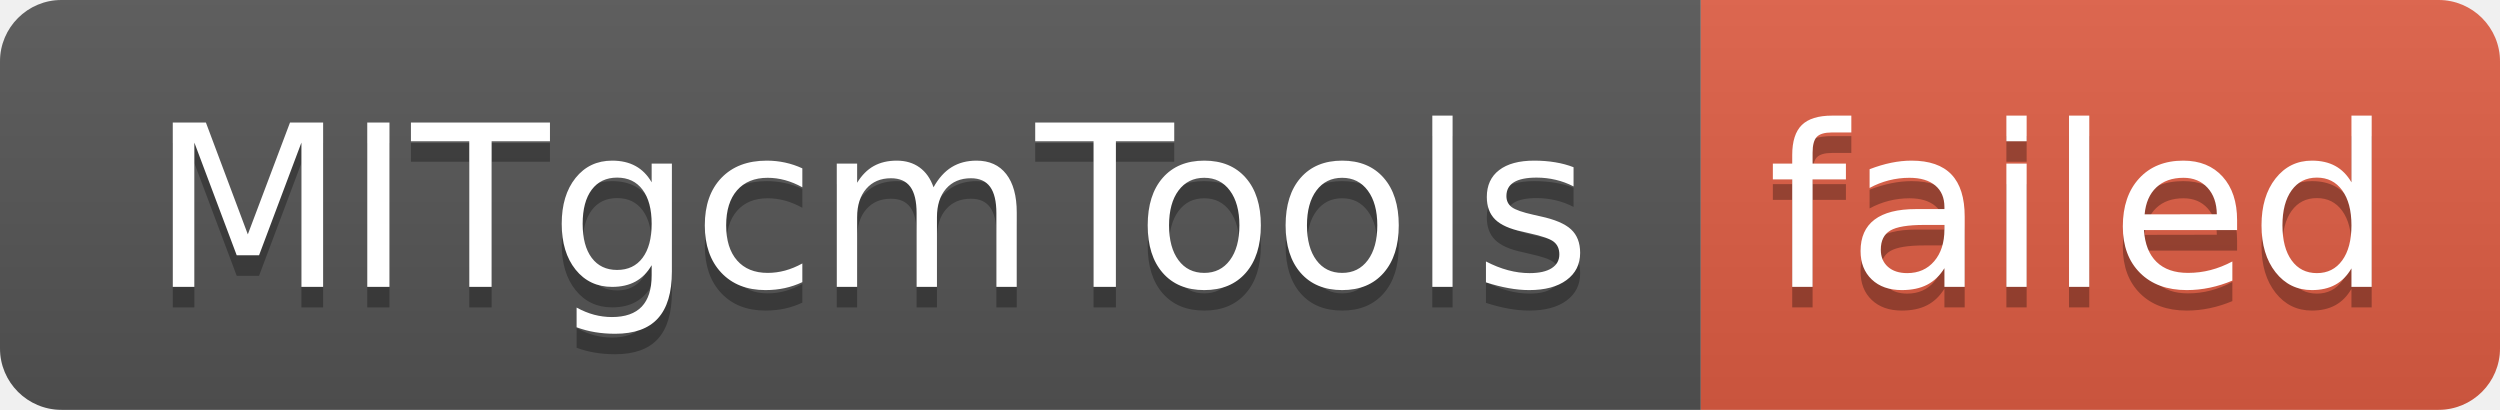
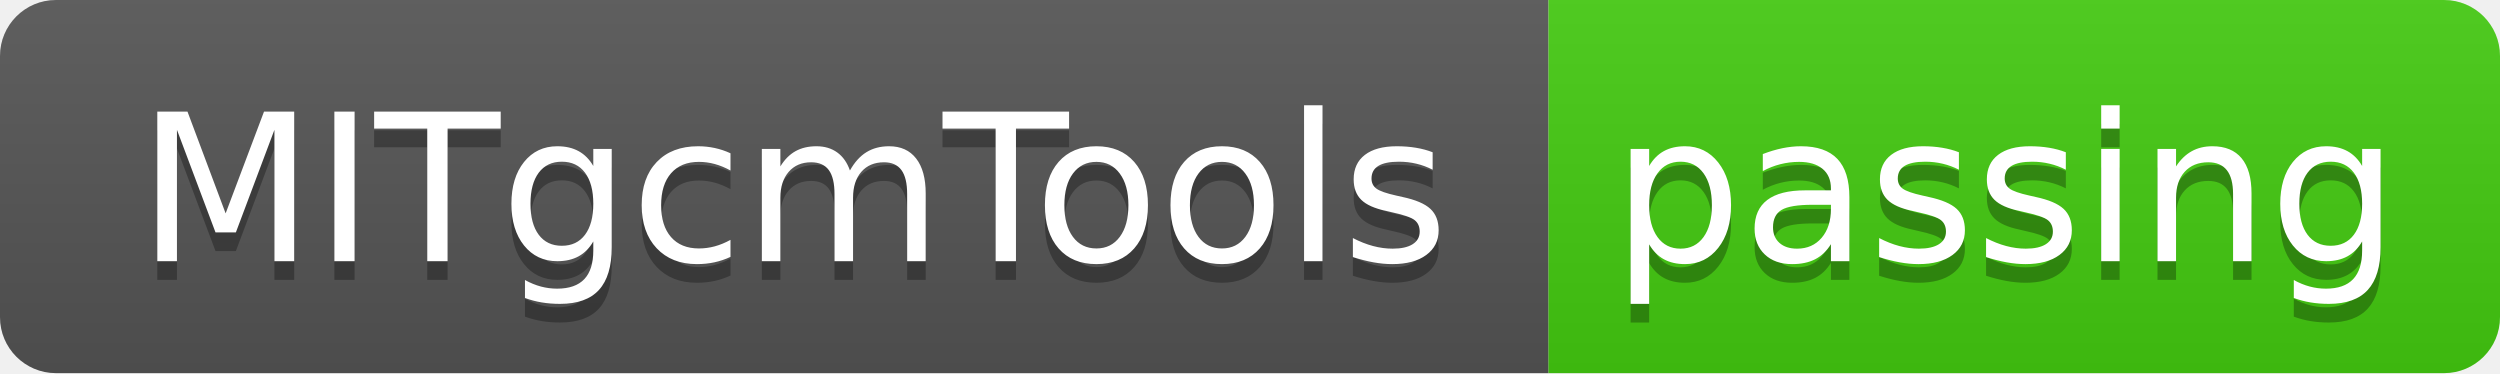
- <svg xmlns="http://www.w3.org/2000/svg" width="122" height="20" role="img" aria-label="MITgcmTools: failed">
+ <svg xmlns="http://www.w3.org/2000/svg" width="134" height="20" role="img" aria-label="MITgcmTools: passing">
  <linearGradient id="s" x2="0" y2="100%">
    <stop offset="0" stop-color="#bbb" stop-opacity=".1" />
    <stop offset="1" stop-opacity=".1" />
  </linearGradient>
  <clipPath id="r">
-     <rect width="122" height="20" rx="3" fill="#fff" />
+     <rect width="134" height="20" rx="3" fill="#fff" />
  </clipPath>
  <g clip-path="url(#r)">
    <rect width="83" height="20" fill="#555" />
-     <rect x="83" width="39" height="20" fill="#e05d44" />
-     <rect width="122" height="20" fill="url(#s)" />
+     <rect x="83" width="51" height="20" fill="#4c1" />
+     <rect width="134" height="20" fill="url(#s)" />
  </g>
  <g fill="#fff" text-anchor="middle" font-family="Verdana,Geneva,DejaVu Sans,sans-serif" text-rendering="geometricPrecision" font-size="110">
    <text aria-hidden="true" x="425" y="150" fill="#010101" fill-opacity=".3" transform="scale(.1)" textLength="730">MITgcmTools</text>
    <text x="425" y="140" transform="scale(.1)" fill="#fff" textLength="730">MITgcmTools</text>
-     <text aria-hidden="true" x="1015" y="150" fill="#010101" fill-opacity=".3" transform="scale(.1)" textLength="290">failed</text>
-     <text x="1015" y="140" transform="scale(.1)" fill="#fff" textLength="290">failed</text>
+     <text aria-hidden="true" x="1075" y="150" fill="#010101" fill-opacity=".3" transform="scale(.1)" textLength="410">passing</text>
+     <text x="1075" y="140" transform="scale(.1)" fill="#fff" textLength="410">passing</text>
  </g>
</svg>
